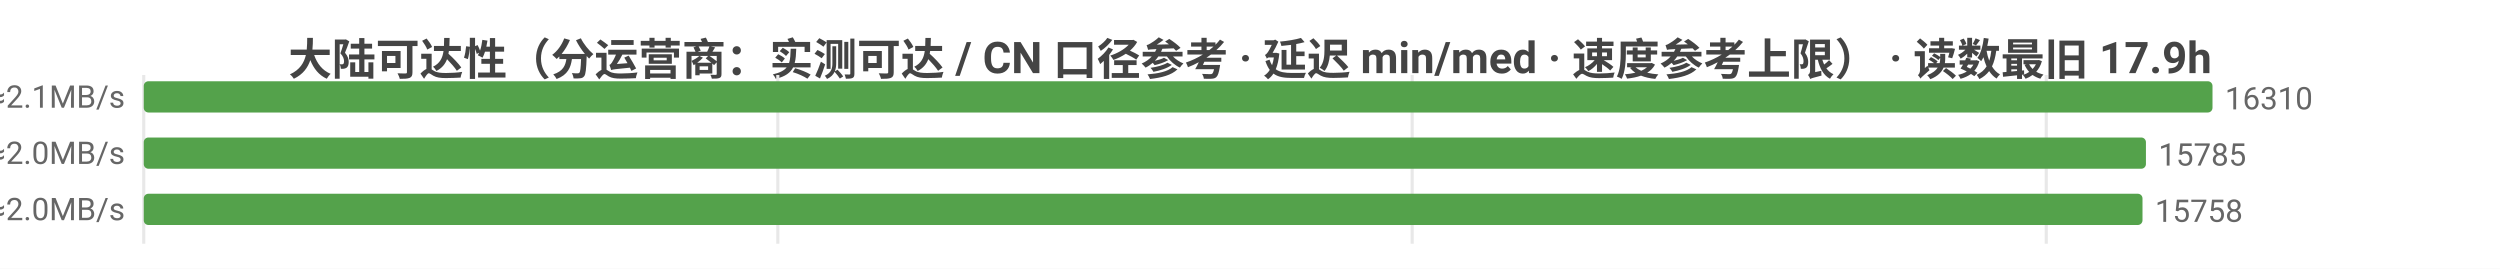
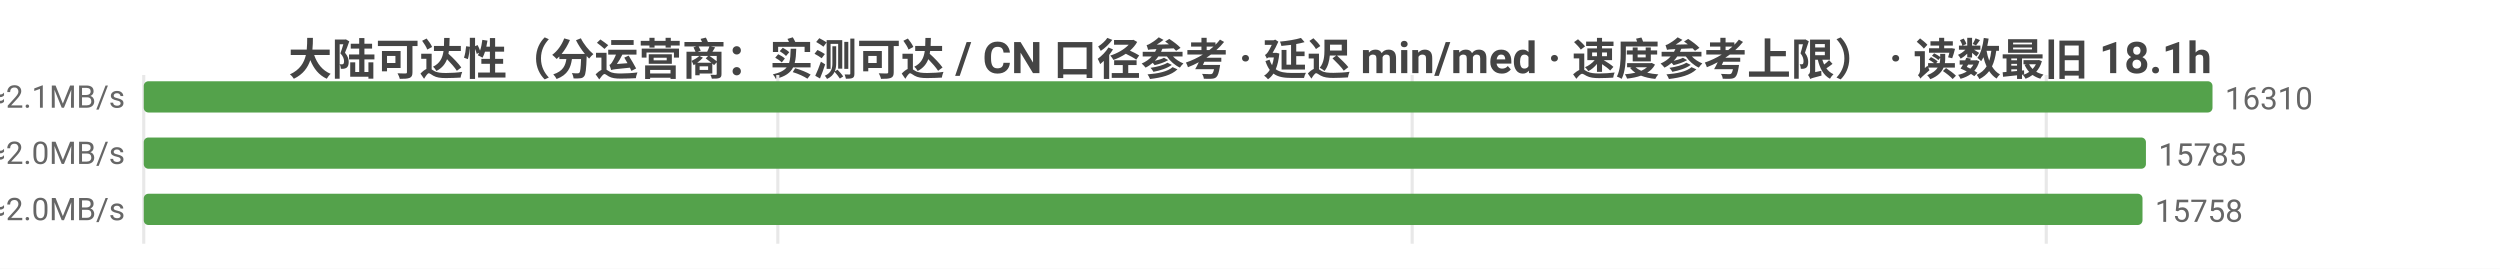
<svg xmlns="http://www.w3.org/2000/svg" width="800" height="86" viewBox="0 0 800 86">
  <rect width="800" height="86" fill="#ffffff" />
  <style>text{font-family:system-ui,-apple-system,'Segoe UI',Roboto,'PingFang SC','Microsoft YaHei','Noto Sans CJK SC',sans-serif}.g{stroke:#e8e8e8;stroke-width:1}.a{stroke:#999;stroke-width:1}.t{font-size:10px;fill:#666}.m{font-size:10px;text-anchor:middle;fill:#666}.e{font-size:10px;text-anchor:end;fill:#666}.l{font-size:11px;fill:#333}.tt{font-size:14px;font-weight:600;text-anchor:middle;fill:#444}.em{font-size:13px;text-anchor:middle;fill:#999}</style>
-   <text class="tt" x="400.0" y="24">大陆可达性（分运营商：实测可达 / CN 口径参考 · 延迟 min/med · 速度参考上限） · 读数最旧 17.9h</text>
+   <text class="tt" x="400.0" y="24">大陆可达性（分运营商：实测可达 / CN 口径参考 · 延迟 min/med · 速度参考上限） · 读数最旧 18.1h</text>
  <line class="g" x1="46" y1="24" x2="46" y2="78" />
  <line class="g" x1="248.9" y1="24" x2="248.9" y2="78" />
  <line class="g" x1="451.9" y1="24" x2="451.9" y2="78" />
  <line class="g" x1="654.8" y1="24" x2="654.8" y2="78" />
  <text class="e" x="40" y="35">中国电信  实测可达 16310/16320 · CN口径 16347  min7/med226ms  ≈2.1MB/s</text>
  <rect x="46" y="26" width="662" height="10" fill="#54a24b" rx="1.5" />
  <text class="t" x="712" y="35">16310</text>
  <text class="e" x="40" y="53">中国联通  实测可达 15785/15794 · CN口径 16347  min8/med235ms  ≈2.0MB/s</text>
  <rect x="46" y="44" width="640.7" height="10" fill="#54a24b" rx="1.5" />
  <text class="t" x="690.7" y="53">15785</text>
  <text class="e" x="40" y="71">中国移动  实测可达 15758/15762 · CN口径 16347  min8/med238ms  ≈2.0MB/s</text>
  <rect x="46" y="62" width="639.6" height="10" fill="#54a24b" rx="1.5" />
  <text class="t" x="689.6" y="71">15758</text>
</svg>
